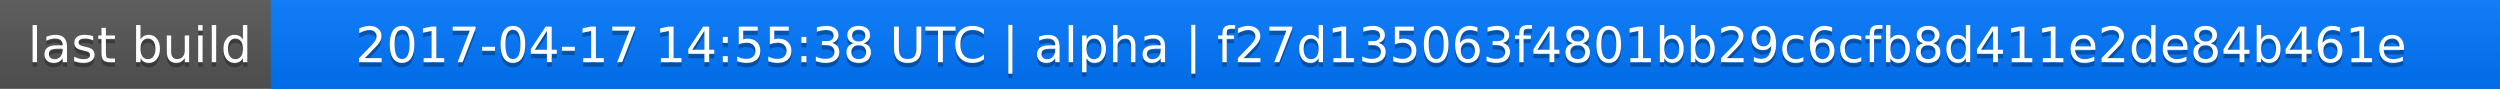
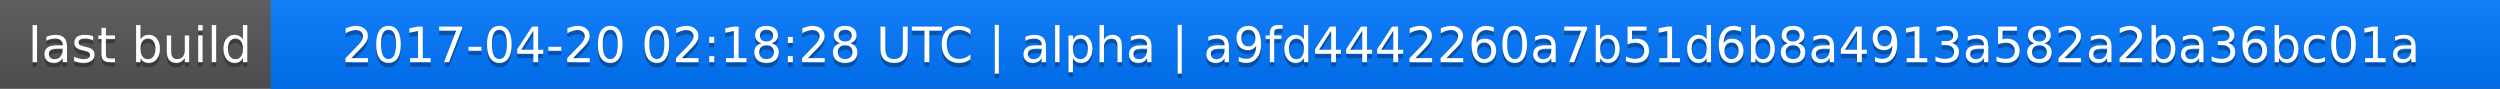
<svg xmlns="http://www.w3.org/2000/svg" width="563" height="20">
  <linearGradient id="a" x2="0" y2="100%">
    <stop offset="0" stop-color="#bbb" stop-opacity=".1" />
    <stop offset="1" stop-opacity=".1" />
  </linearGradient>
  <rect rx="0" width="563" height="20" fill="#555" />
  <rect rx="0" x="61" width="502" height="20" fill="#07f" />
  <path fill="#07f" d="M61 0h4v20h-4z" />
  <rect rx="0" width="563" height="20" fill="url(#a)" />
  <g fill="#fff" text-anchor="middle" font-family="DejaVu Sans,Verdana,Geneva,sans-serif" font-size="11">
    <text x="31.5" y="15" fill="#010101" fill-opacity=".3">last build</text>
    <text x="31.5" y="14">last build</text>
-     <text x="311" y="15" fill="#010101" fill-opacity=".3">2017-04-17 14:55:38 UTC | alpha | f27d135063f4801bb29c6cfb8d411e2de84b461e</text>
-     <text x="311" y="14">2017-04-17 14:55:38 UTC | alpha | f27d135063f4801bb29c6cfb8d411e2de84b461e</text>
+     <text x="311" y="15" fill="#010101" fill-opacity=".3">2017-04-20 02:18:28 UTC | alpha | a9fd4442260a7b51d6b8a4913a582a2ba36bc01a</text>
+     <text x="311" y="14">2017-04-20 02:18:28 UTC | alpha | a9fd4442260a7b51d6b8a4913a582a2ba36bc01a</text>
  </g>
</svg>
